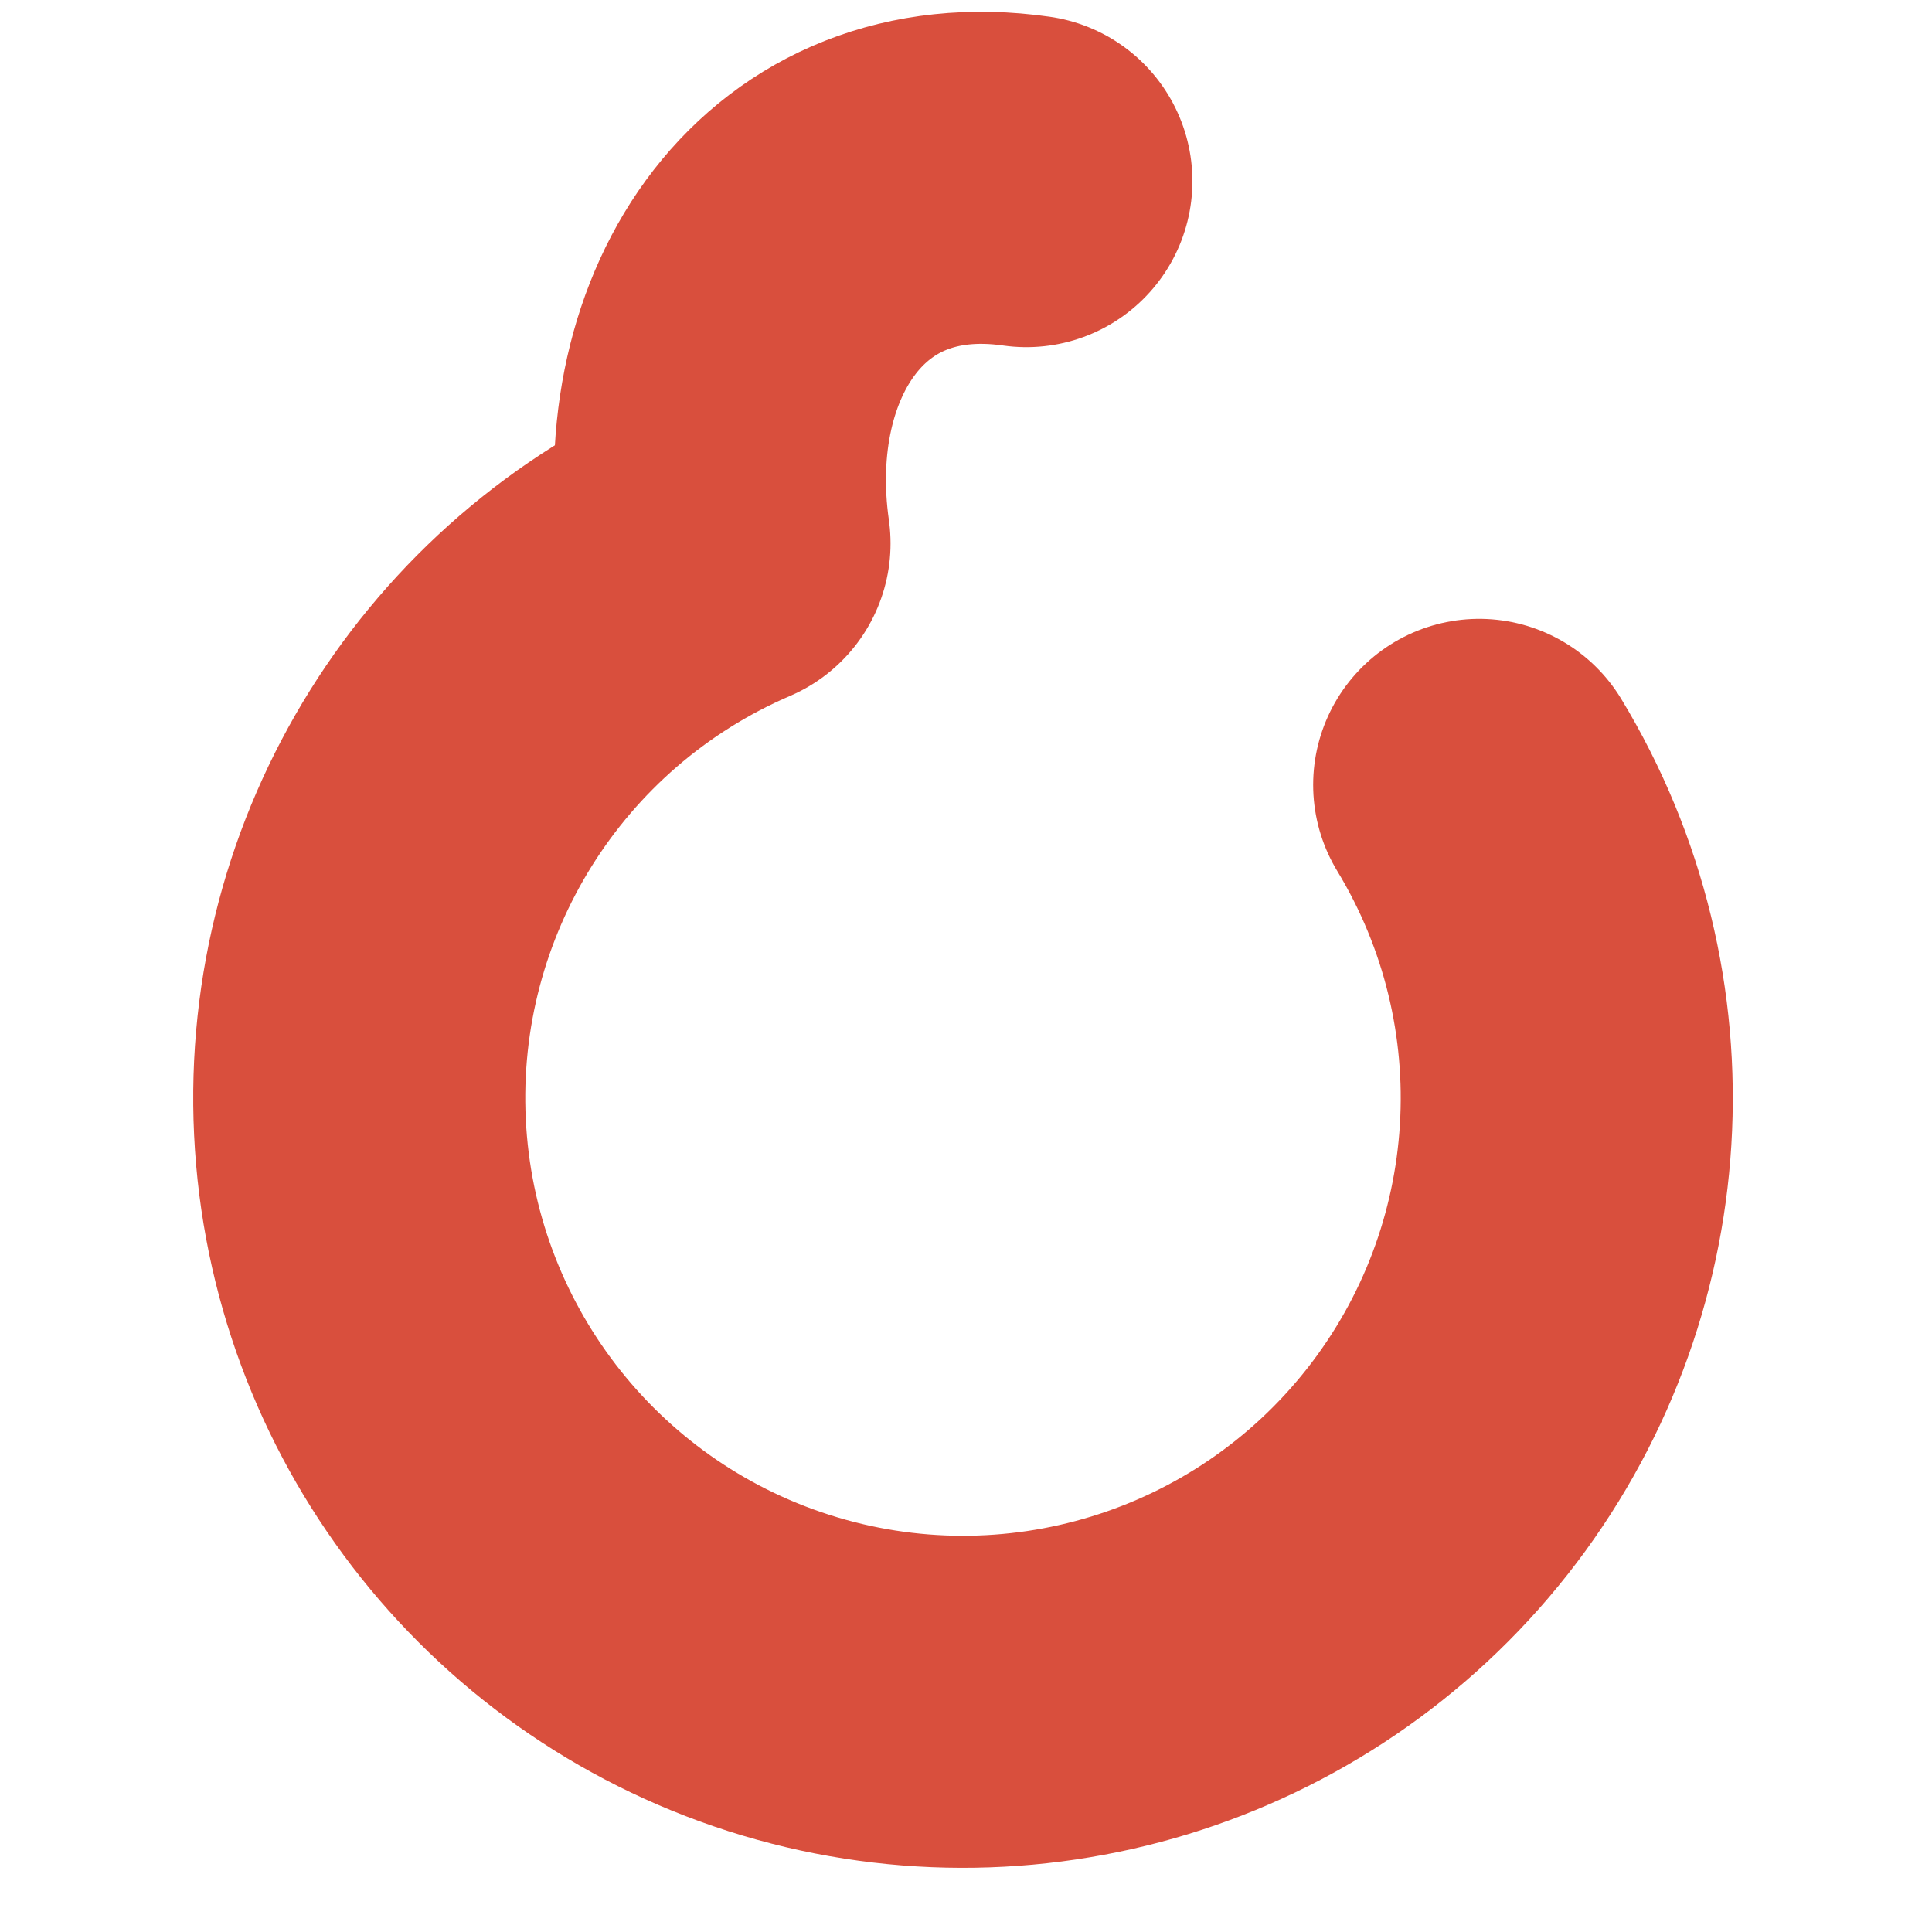
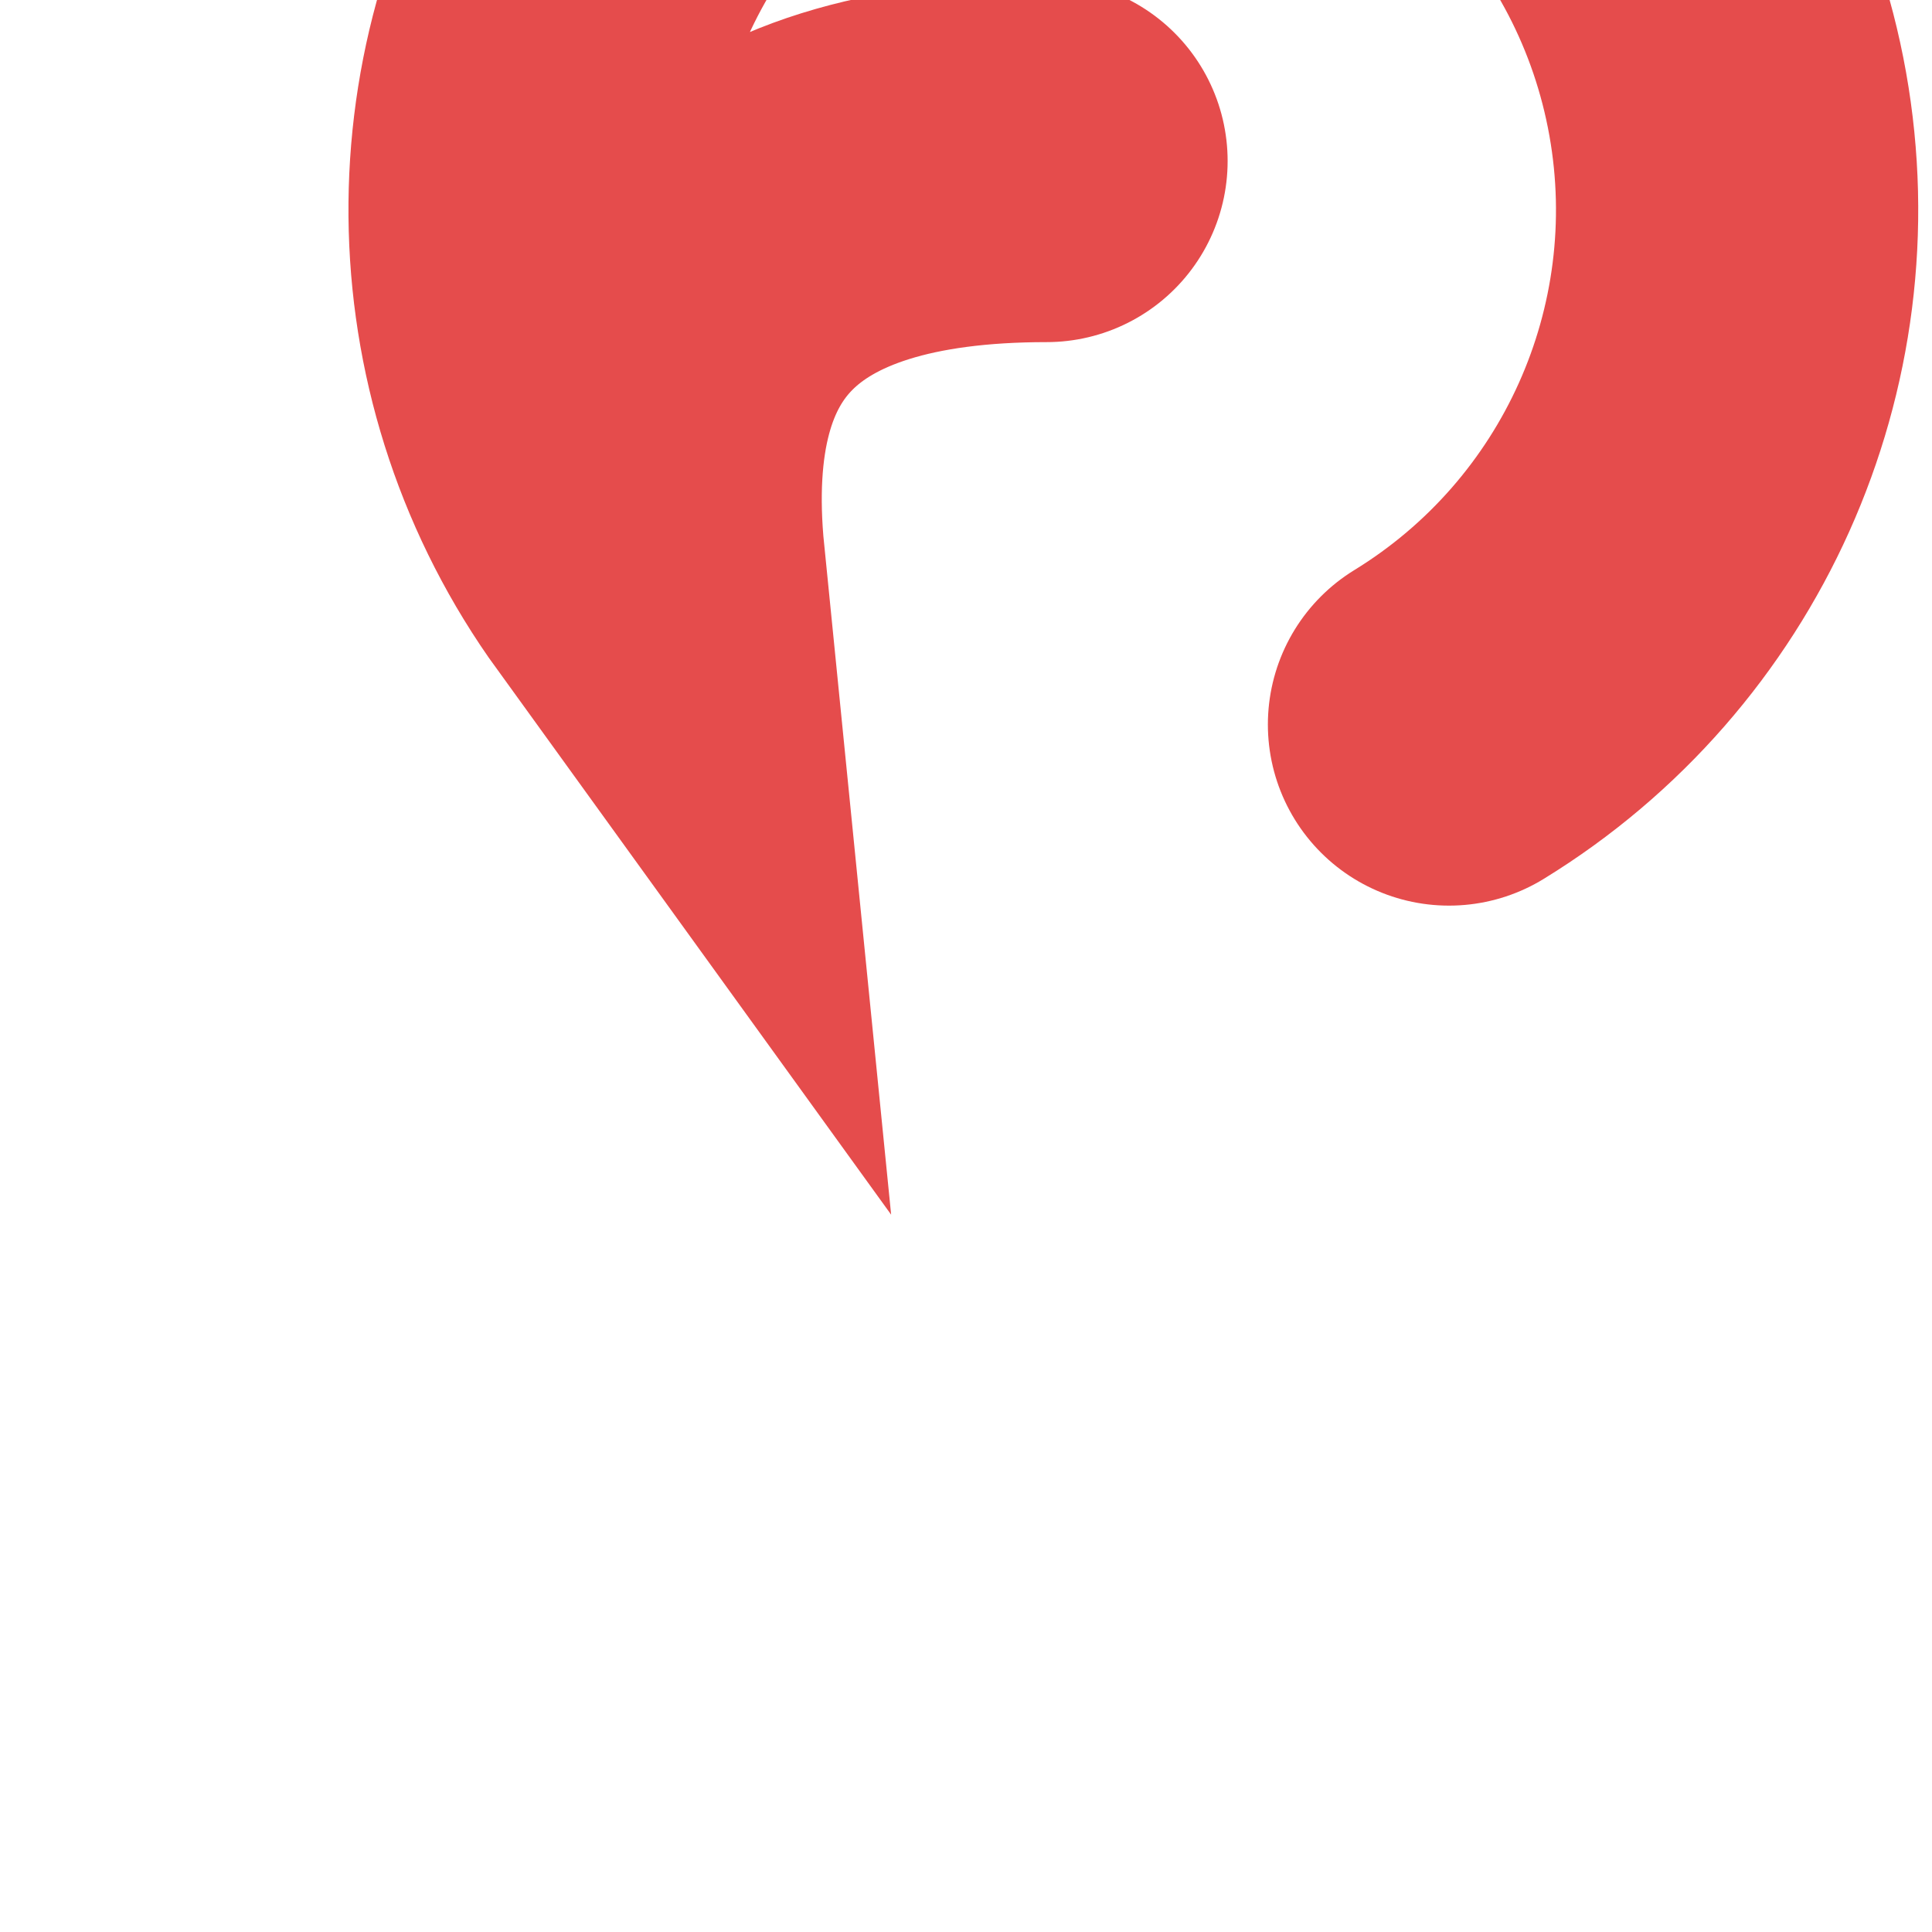
- <svg xmlns="http://www.w3.org/2000/svg" viewBox="0 0 32 32">
-   <path d="M24.5 13 A10 10 0 1 1 12 9 C11.5 5.5 13.5 2.5 17 3" fill="none" stroke="#D94F3D" stroke-width="5.5" stroke-linecap="round" stroke-linejoin="round" />
+ <svg xmlns="http://www.w3.org/2000/svg" viewBox="0 0 48 48" fill="none">
+   <path d="M36 18 A15 15 0 1 0 16 14 Q15 4 26 4" stroke="#E54C4C" stroke-width="9" stroke-linecap="round" />
</svg>
